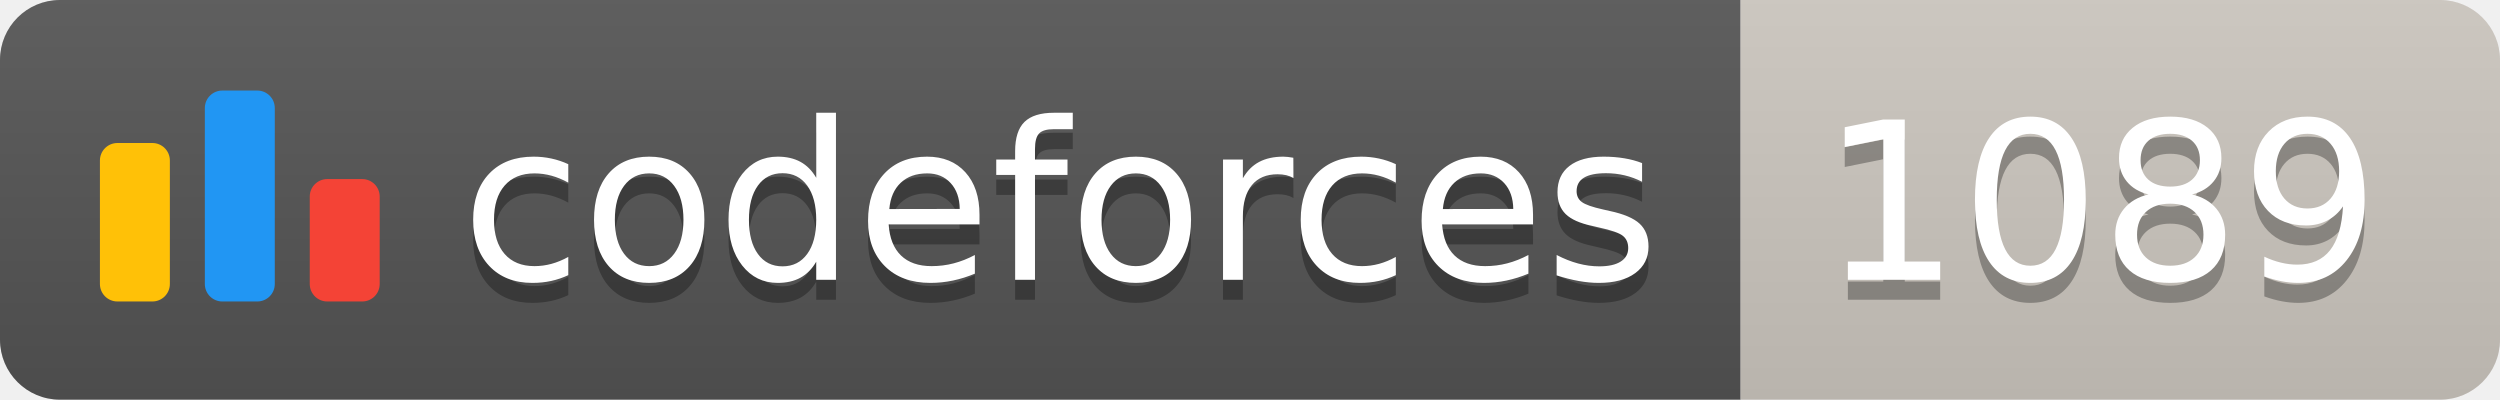
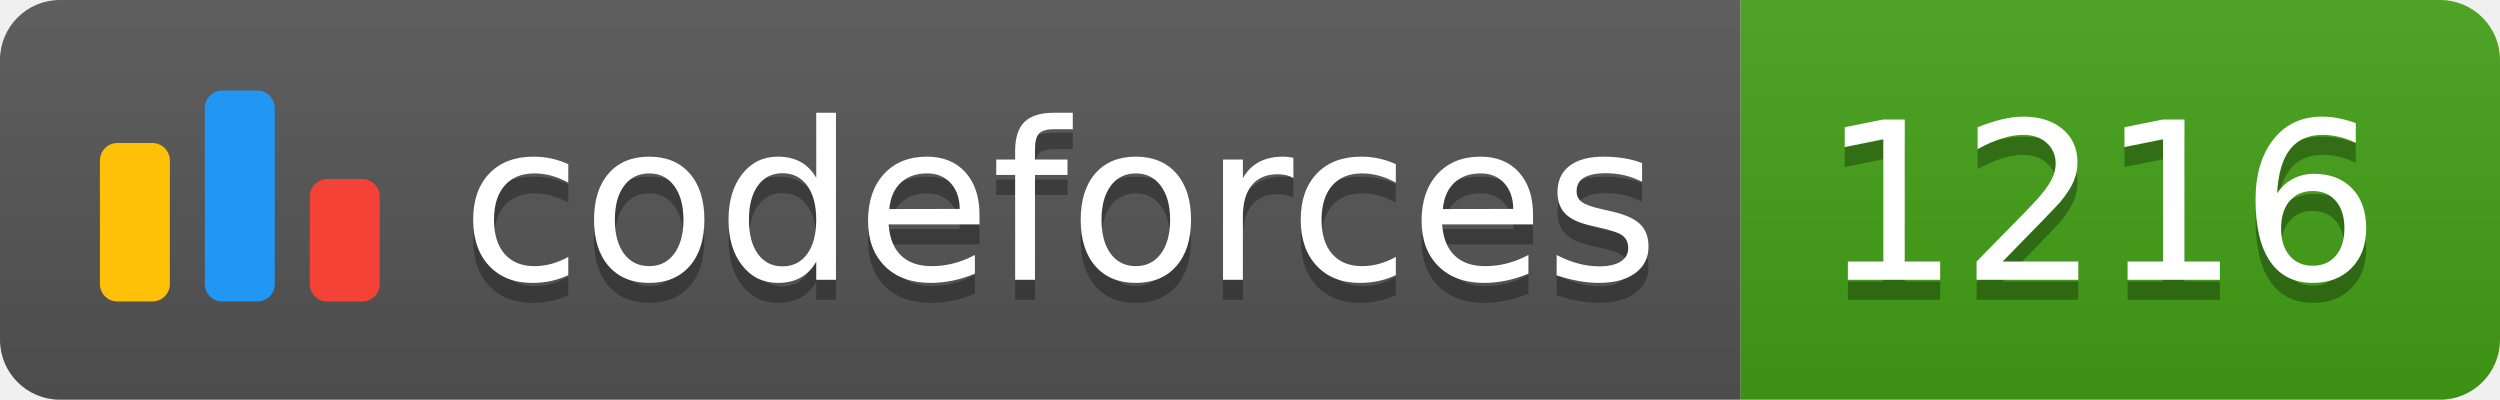
<svg xmlns="http://www.w3.org/2000/svg" width="125.1" height="20">
  <linearGradient id="smooth" x2="0" y2="100%">
    <stop offset="0" stop-color="#bbb" stop-opacity=".1" />
    <stop offset="1" stop-opacity=".1" />
  </linearGradient>
  <clipPath id="round">
    <rect width="125.1" height="20" rx="3" fill="#fff" />
  </clipPath>
  <g clip-path="url(#round)">
    <rect width="87.1" height="20" fill="#555" />
-     <rect x="87.1" width="38.0" height="20" fill="#cec8c1" />
+     <rect x="87.1" width="38.0" height="20" fill="#43A217" />
    <rect width="125.1" height="20" fill="url(#smooth)" />
  </g>
  <g fill="#fff" text-anchor="middle" font-family="DejaVu Sans,Verdana,Geneva,sans-serif" font-size="110">
    <svg x="5" y="3" class="logo" width="14" height="14" viewBox="0 0 32 25" fill="none">
      <rect y="6" width="8" height="18.125" rx="2" fill="#FFC107" />
      <rect x="24" y="10.125" width="8" height="14" rx="2" fill="#F44336" />
      <rect x="12" width="8" height="24.125" rx="2" fill="#2196F3" />
    </svg>
    <text x="530.5" y="150" fill="#010101" fill-opacity=".3" transform="scale(0.1)" textLength="601.0" lengthAdjust="spacing">codeforces
        </text>
    <text x="530.5" y="140" transform="scale(0.1)" textLength="601.0" lengthAdjust="spacing">codeforces</text>
-     <text x="1051.0" y="150" fill="#010101" fill-opacity=".3" transform="scale(0.1)" textLength="280.0" lengthAdjust="spacing">1089
+     <text x="1051.0" y="150" fill="#010101" fill-opacity=".3" transform="scale(0.1)" textLength="280.0" lengthAdjust="spacing">1216
        </text>
-     <text x="1051.0" y="140" transform="scale(0.1)" textLength="280.0" lengthAdjust="spacing">1089</text>
+     <text x="1051.0" y="140" transform="scale(0.1)" textLength="280.0" lengthAdjust="spacing">1216</text>
  </g>
</svg>
